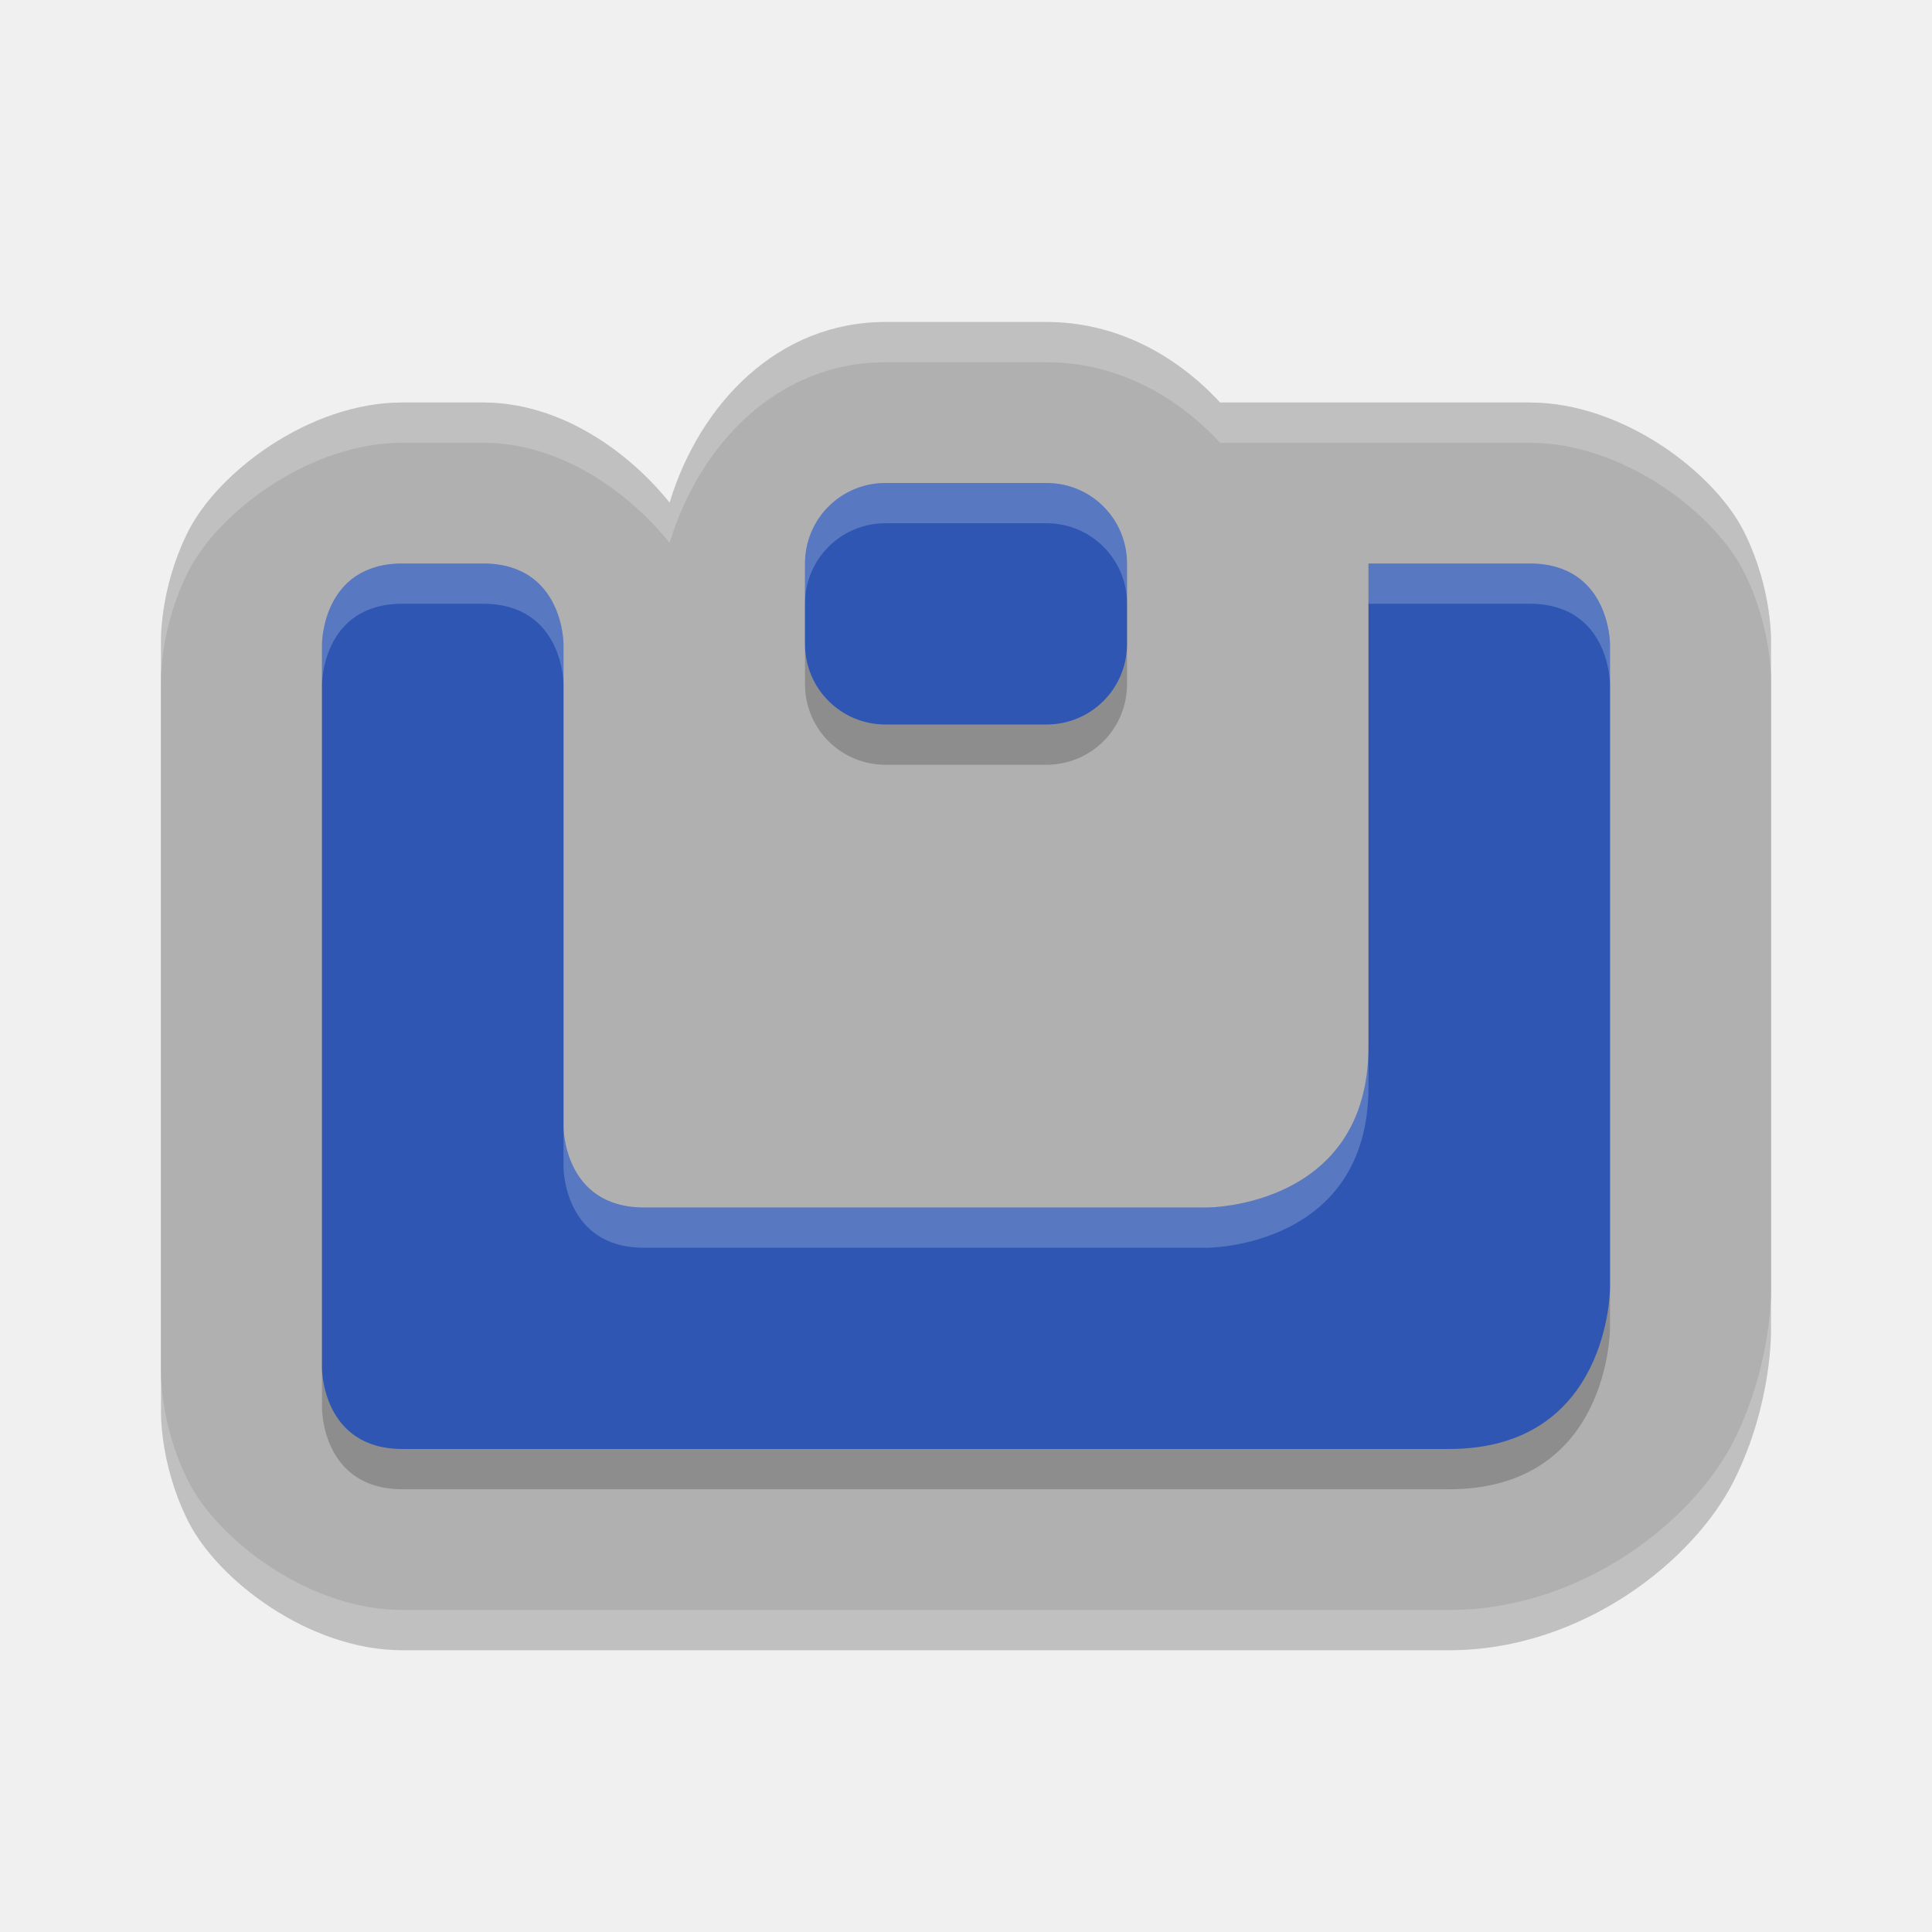
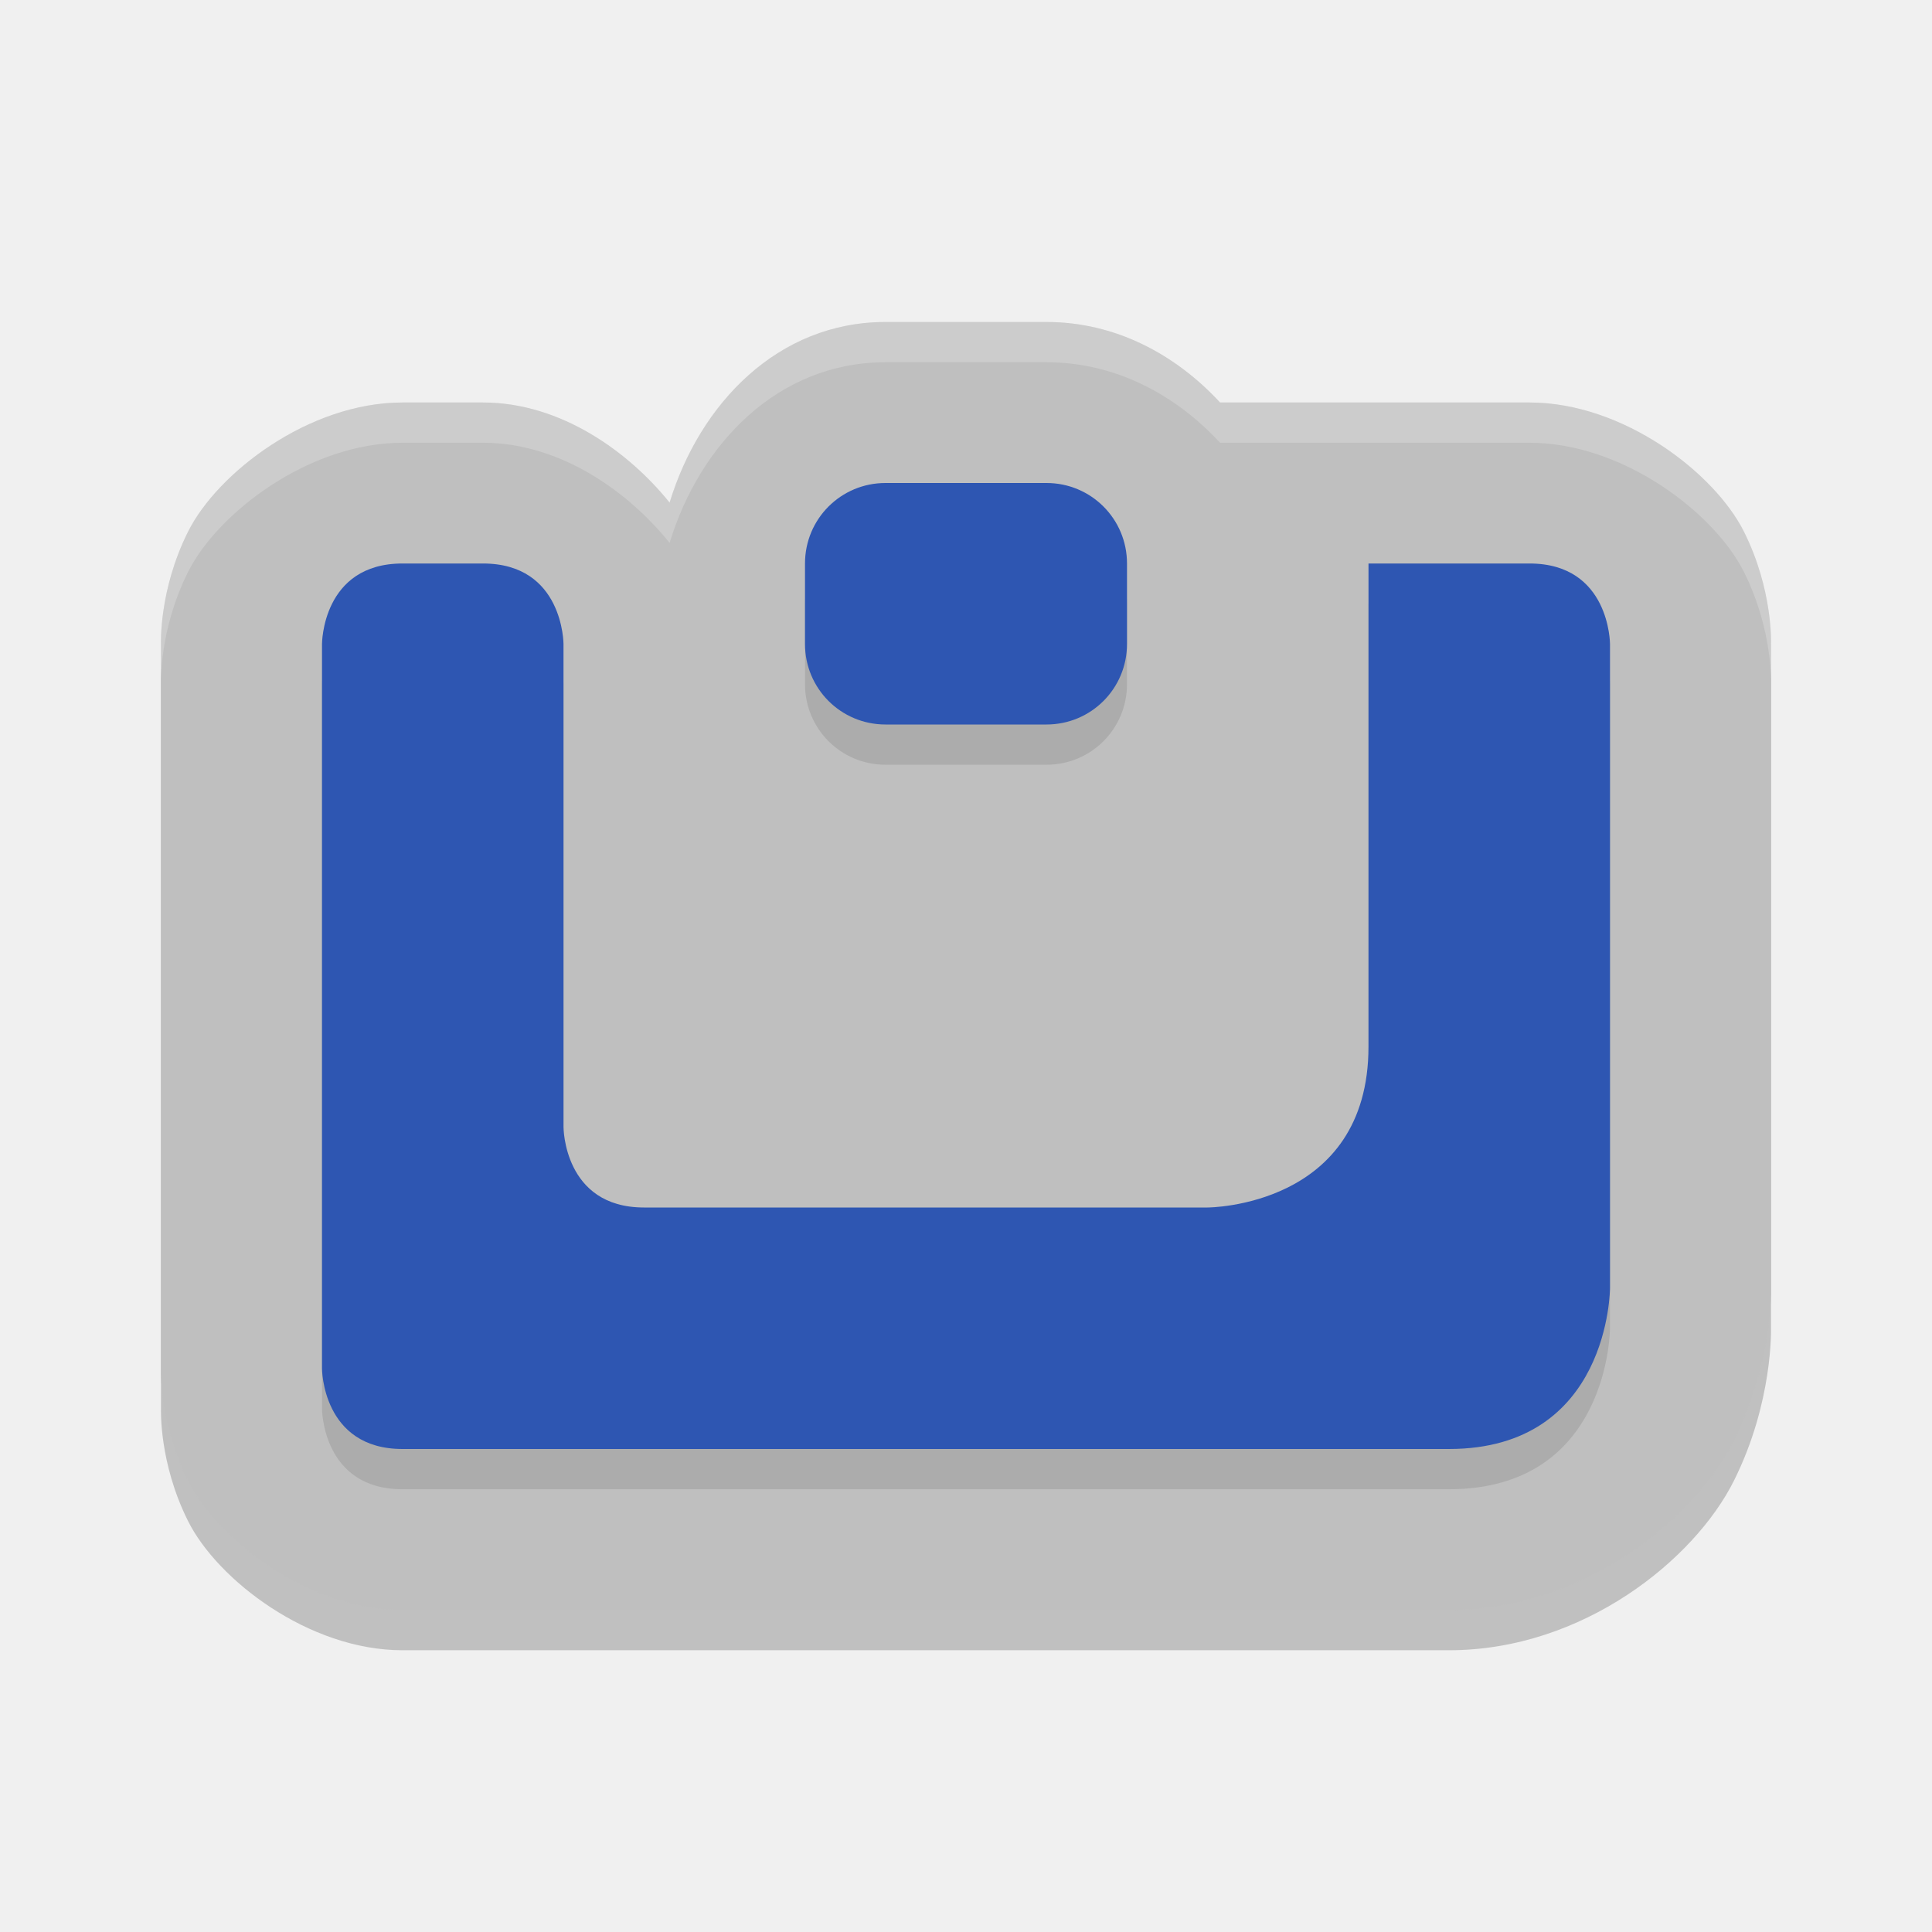
<svg xmlns="http://www.w3.org/2000/svg" width="24" height="24" version="1.1">
-   <g transform="translate(1,1)">
-     <path d="M 10,3.5 C 8.664,3.5 7.693,4.513 7.318,5.744 6.818,5.121 5.971,4.5 5,4.5 H 4 C 2.833,4.5 1.699,5.378 1.336,6.105 0.972,6.832 1,7.5 1,7.5 v 9 c 0,0 -0.028,0.668 0.336,1.395 C 1.699,18.622 2.833,19.5 4,19.5 h 13 c 1.667,0 3.051,-1.128 3.539,-2.105 C 21.028,16.418 21,15.5 21,15.5 v -8 C 21,7.5 21.028,6.832 20.664,6.105 20.301,5.378 19.167,4.5 18,4.5 H 14.156 C 13.604,3.903 12.856,3.5 12,3.5 Z" style="opacity:.2" />
-     <path d="M 10,3 C 8.664,3 7.693,4.013 7.318,5.244 6.818,4.621 5.971,4 5,4 H 4 C 2.833,4 1.699,4.878 1.336,5.605 0.972,6.332 1,7 1,7 v 9 C 1,16 0.972,16.668 1.336,17.395 1.699,18.122 2.833,19 4,19 h 13 c 1.667,0 3.051,-1.128 3.539,-2.105 C 21.028,15.918 21,15 21,15 V 7 C 21,7 21.028,6.332 20.664,5.605 20.301,4.878 19.167,4 18,4 H 14.156 C 13.604,3.403 12.856,3 12,3 Z" style="fill:#b0b0b0" />
-     <path d="m10 5.5c-0.554 0-1 0.446-1 1v1c0 0.554 0.446 1 1 1h2c0.554 0 1-0.446 1-1v-1c0-0.554-0.446-1-1-1zm-6 1c-1 0-1 1-1 1v9s0 1 1 1h13c2 0 2-2 2-2v-8s0-1-1-1h-2v6c0 2-2 2-2 2h-7c-1 0-1-1-1-1v-6s0-1-1-1z" style="opacity:.2" />
-     <path d="m10 5c-0.554 0-1 0.446-1 1v1c0 0.554 0.446 1 1 1h2c0.554 0 1-0.446 1-1v-1c0-0.554-0.446-1-1-1zm-6 1c-1 0-1 1-1 1v9s0 1 1 1h13c2 0 2-2 2-2v-8s0-1-1-1h-2v6c0 2-2 2-2 2h-7c-1 0-1-1-1-1v-6s0-1-1-1z" style="fill:#2e56b2" />
-     <path d="M 10,3 C 8.664,3 7.693,4.013 7.318,5.244 6.818,4.621 5.971,4 5,4 H 4 C 2.833,4 1.699,4.878 1.336,5.605 0.972,6.332 1,7 1,7 V 7.5 C 1,7.5 0.972,6.832 1.336,6.105 1.699,5.378 2.833,4.5 4,4.5 H 5 C 5.971,4.5 6.818,5.121 7.318,5.744 7.693,4.513 8.664,3.5 10,3.5 h 2 c 0.856,0 1.604,0.403 2.156,1 H 18 c 1.167,0 2.301,0.878 2.664,1.605 C 21.028,6.832 21,7.5 21,7.5 V 7 C 21,7 21.028,6.332 20.664,5.605 20.301,4.878 19.167,4 18,4 H 14.156 C 13.604,3.403 12.856,3 12,3 Z" style="fill:#ffffff;opacity:.2" />
-     <path d="m10 5c-0.554 0-1 0.446-1 1v0.5c0-0.554 0.446-1 1-1h2c0.554 0 1 0.446 1 1v-0.5c0-0.554-0.446-1-1-1zm-6 1c-1 0-1 1-1 1v0.5s0-1 1-1h1c1 0 1 1 1 1v-0.5s0-1-1-1zm12 0v0.5h2c1 0 1 1 1 1v-0.5s0-1-1-1zm0 6c0 2-2 2-2 2h-7c-1 0-1-1-1-1v0.5s0 1 1 1h7s2 0 2-2z" style="fill:#ffffff;opacity:.2" />
-   </g>
+   <path style="opacity:0.2" d="M 11,4.5 C 9.664,4.5 8.693,5.513 8.318,6.744 7.818,6.121 6.971,5.5 6,5.5 H 5 C 3.833,5.5 2.699,6.378 2.336,7.105 1.972,7.832 2,8.5 2,8.5 v 9 c 0,0 -0.028,0.668 0.336,1.395 C 2.699,19.622 3.833,20.5 5,20.5 h 13 c 1.667,0 3.051,-1.128 3.539,-2.105 C 22.028,17.418 22,16.5 22,16.5 v -8 C 22,8.5 22.028,7.832 21.664,7.105 21.301,6.378 20.167,5.5 19,5.5 H 15.156 C 14.604,4.903 13.856,4.5 13,4.5 Z" />
+   <path style="fill:#bfbfbf" d="M 11,4 C 9.664,4 8.693,5.013 8.318,6.244 7.818,5.621 6.971,5 6,5 H 5 C 3.833,5 2.699,5.878 2.336,6.605 1.972,7.332 2,8 2,8 v 9 c 0,0 -0.028,0.668 0.336,1.395 C 2.699,19.122 3.833,20 5,20 h 13 c 1.667,0 3.051,-1.128 3.539,-2.105 C 22.028,16.918 22,16 22,16 V 8 C 22,8 22.028,7.332 21.664,6.605 21.301,5.878 20.167,5 19,5 H 15.156 C 14.604,4.403 13.856,4 13,4 Z" />
+   <path style="opacity:0.1" d="m 11,6.5 c -0.554,0 -1,0.446 -1,1 v 1 c 0,0.554 0.446,1 1,1 h 2 c 0.554,0 1,-0.446 1,-1 v -1 c 0,-0.554 -0.446,-1 -1,-1 z m -6,1 c -1,0 -1,1 -1,1 v 9 c 0,0 0,1 1,1 h 13 c 2,0 2,-2 2,-2 v -8 c 0,0 0,-1 -1,-1 h -2 v 6 c 0,2 -2,2 -2,2 H 8 c -1,0 -1,-1 -1,-1 v -6 c 0,0 0,-1 -1,-1 z" />
+   <path style="fill:#2e56b2" d="m 11,6 c -0.554,0 -1,0.446 -1,1 v 1 c 0,0.554 0.446,1 1,1 h 2 c 0.554,0 1,-0.446 1,-1 V 7 C 14,6.446 13.554,6 13,6 Z M 5,7 C 4,7 4,8 4,8 v 9 c 0,0 0,1 1,1 h 13 c 2,0 2,-2 2,-2 V 8 c 0,0 0,-1 -1,-1 h -2 v 6 c 0,2 -2,2 -2,2 H 8 C 7,15 7,14 7,14 V 8 C 7,8 7,7 6,7 Z" />
+   <path style="opacity:0.2;fill:#ffffff" d="M 11,4 C 9.664,4 8.693,5.013 8.318,6.244 7.818,5.621 6.971,5 6,5 H 5 C 3.833,5 2.699,5.878 2.336,6.605 1.972,7.332 2,8 2,8 V 8.5 C 2,8.5 1.972,7.832 2.336,7.105 2.699,6.378 3.833,5.5 5,5.5 H 6 C 6.971,5.5 7.818,6.121 8.318,6.744 8.693,5.513 9.664,4.5 11,4.5 h 2 c 0.856,0 1.604,0.403 2.156,1 H 19 c 1.167,0 2.301,0.878 2.664,1.605 C 22.028,7.832 22,8.5 22,8.5 V 8 C 22,8 22.028,7.332 21.664,6.605 21.301,5.878 20.167,5 19,5 H 15.156 C 14.604,4.403 13.856,4 13,4 Z" />
</svg>
